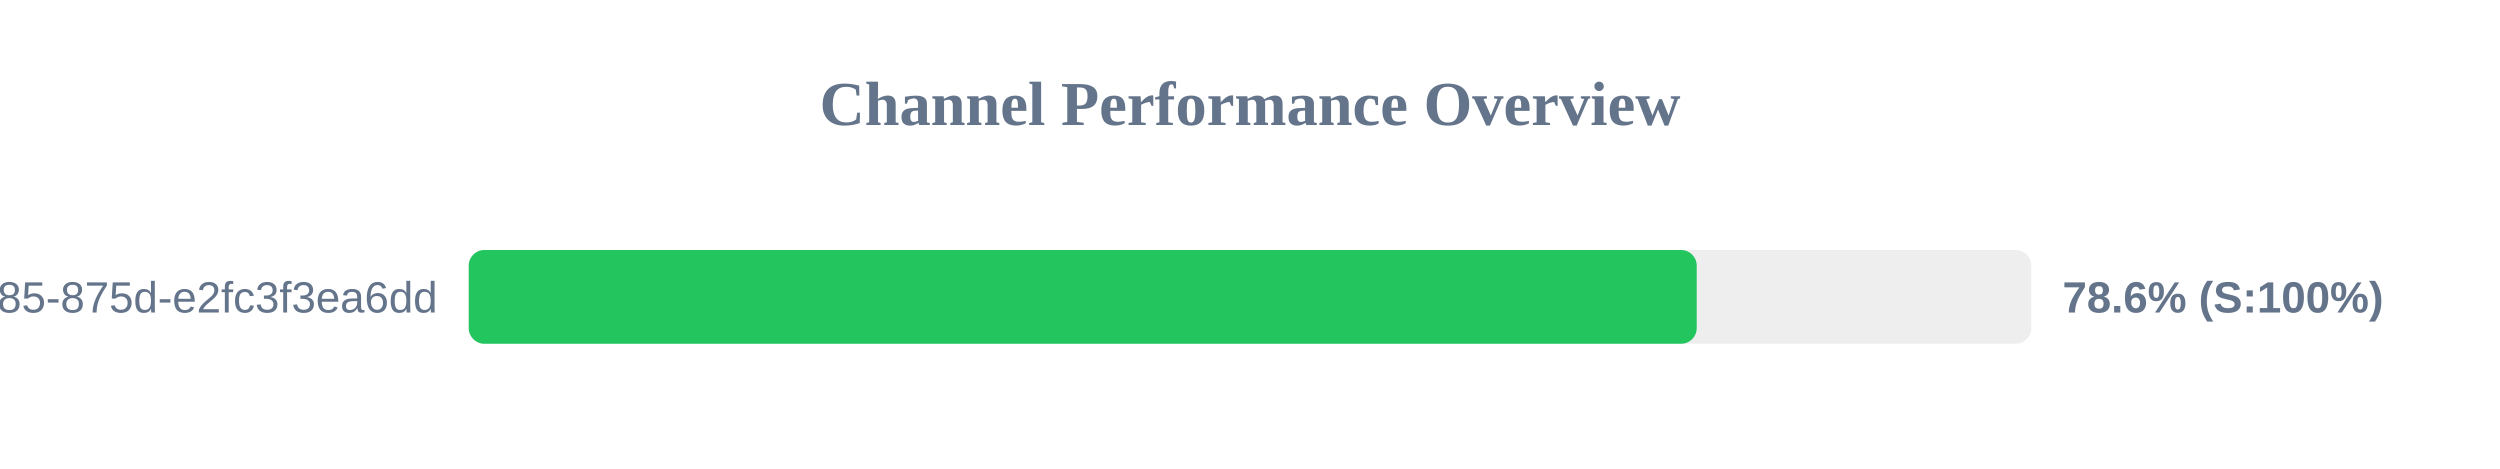
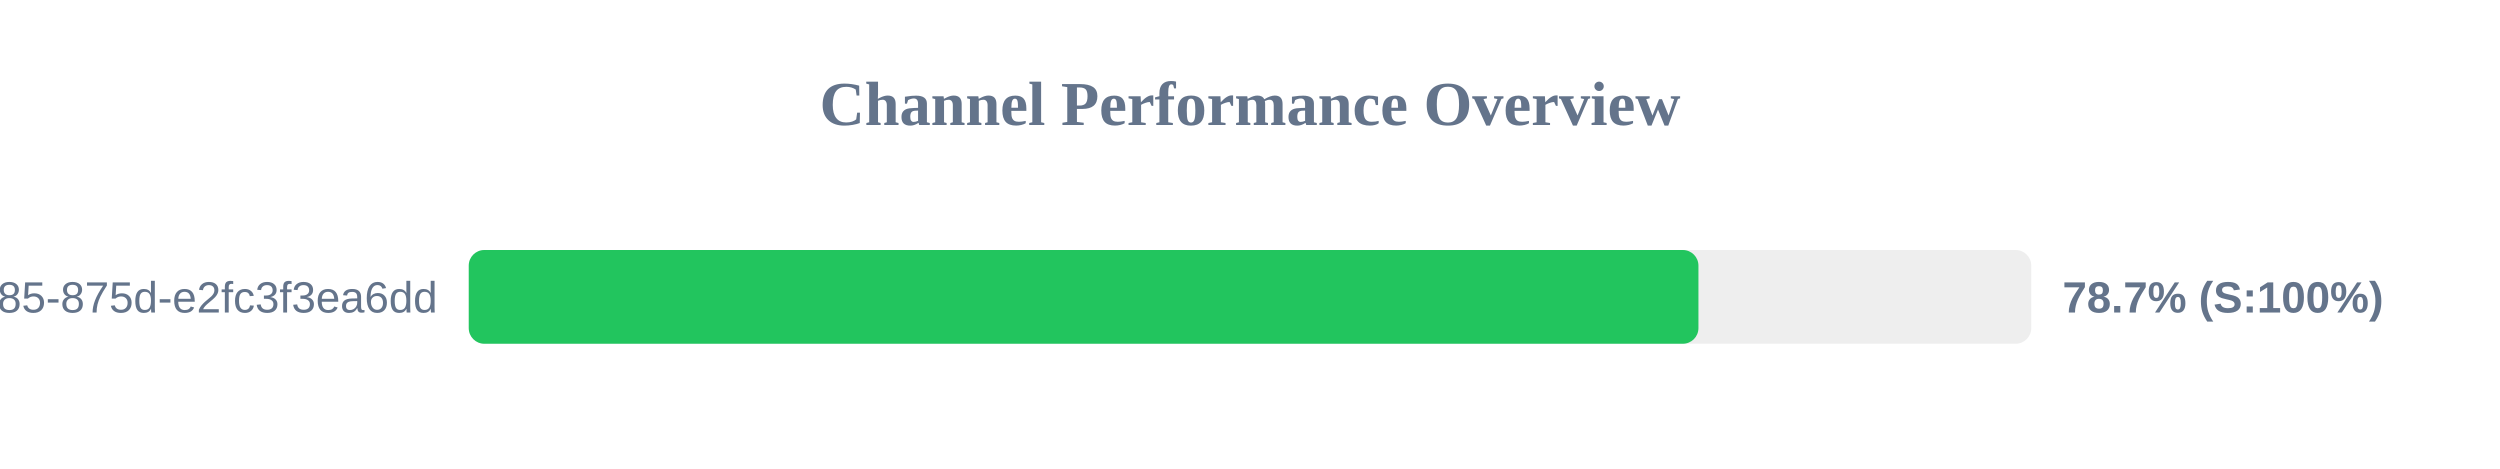
<svg xmlns="http://www.w3.org/2000/svg" width="800" height="150" version="1.1">
  <style>
        .row { font: 14px Arial; fill: #64748b; }
        .score { font: bold 14px Arial; fill: #64748b; }
    </style>
  <text x="400" y="40" text-anchor="middle" font-size="20px" font-weight="bold" fill="#64748b">Channel Performance Overview</text>
  <rect x="150" y="80" width="500" height="30" fill="#eee" rx="5" />
-   <rect x="150" y="80" width="392.95" height="30" fill="#22c55e" rx="5" />
+   <rect x="150" y="80" width="393.5" height="30" fill="#22c55e" rx="5" />
  <text x="140" y="100" text-anchor="end" class="row">?uuid=1045aedf-053c-4585-875d-e2fc3f3ea6dd</text>
-   <text x="660" y="100" text-anchor="start" class="score">78.6% (S:100%)</text>
+   <text x="660" y="100" text-anchor="start" class="score">78.7% (S:100%)</text>
</svg>
